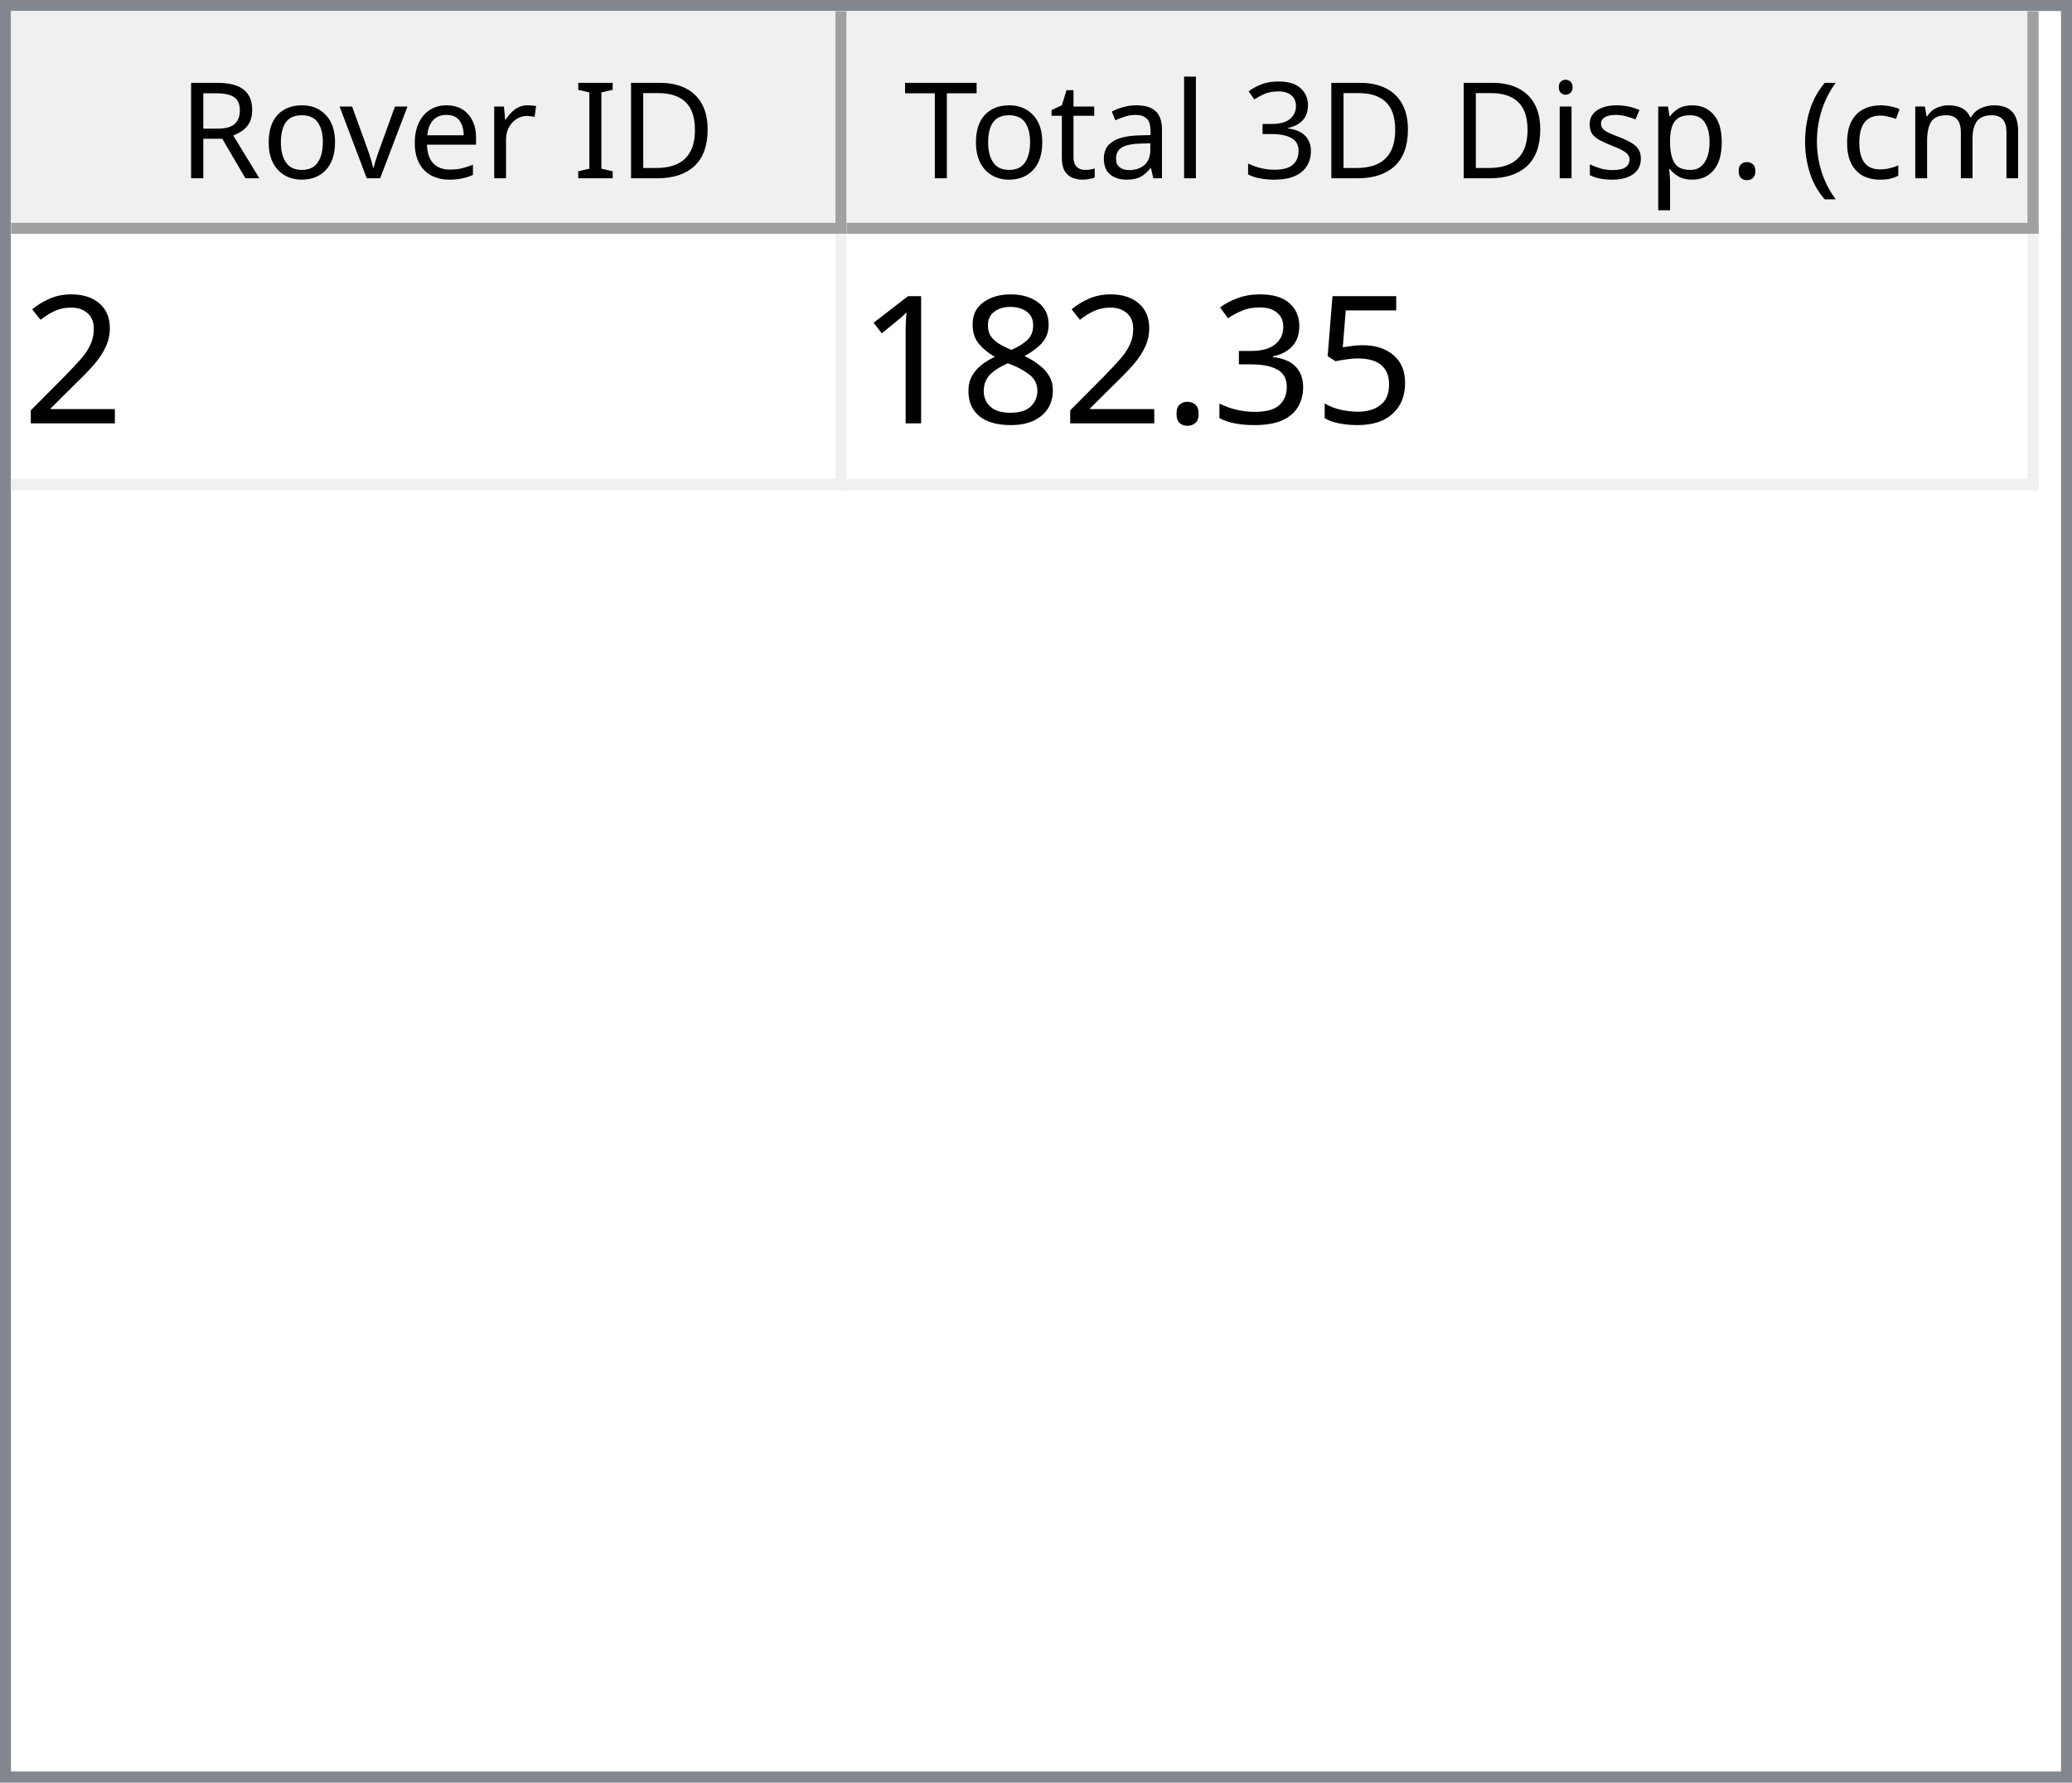
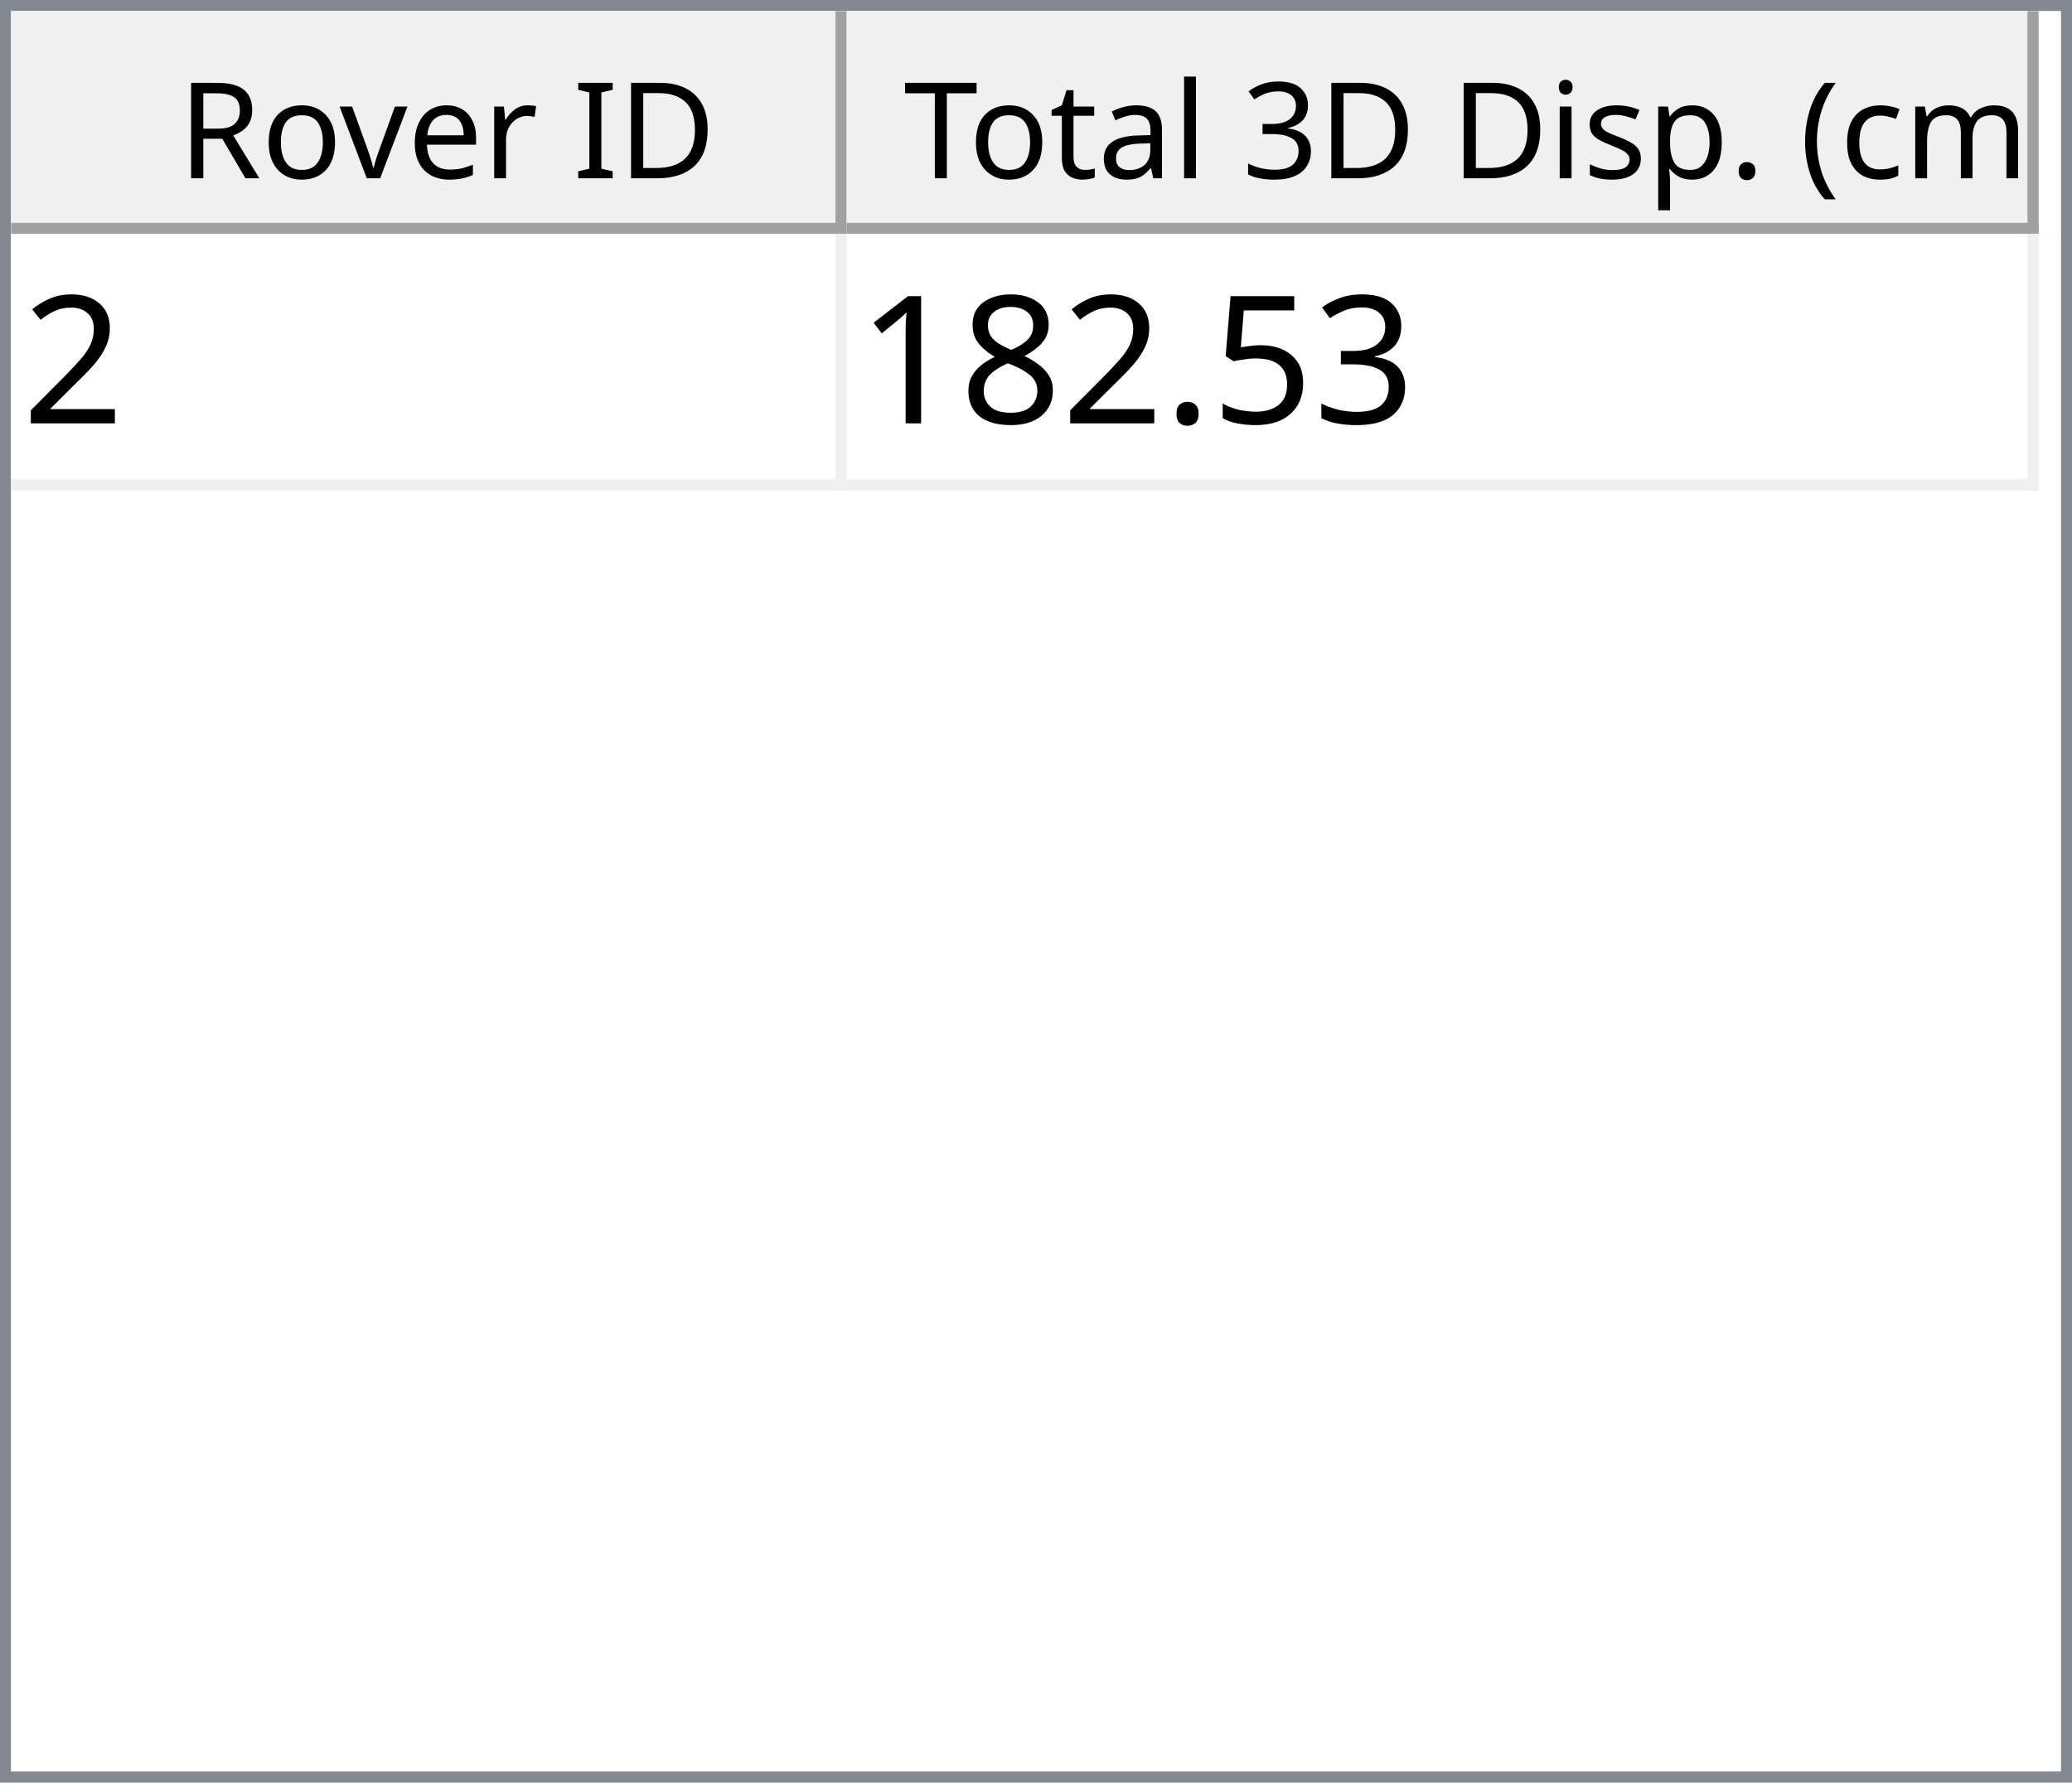
<svg xmlns="http://www.w3.org/2000/svg" style="fill-opacity:1; color-rendering:auto; color-interpolation:auto; text-rendering:auto; stroke:black; stroke-linecap:square; stroke-miterlimit:10; shape-rendering:auto; stroke-opacity:1; fill:black; stroke-dasharray:none; font-weight:normal; stroke-width:1; font-family:'Dialog'; font-style:normal; stroke-linejoin:miter; font-size:12px; stroke-dashoffset:0; image-rendering:auto;" width="186" height="160">
  <defs id="genericDefs" />
  <g>
    <defs id="defs1">
      <clipPath clipPathUnits="userSpaceOnUse" id="clipPath1">
        <path d="M0 0 L186 0 L186 160 L0 160 L0 0 Z" />
      </clipPath>
      <clipPath clipPathUnits="userSpaceOnUse" id="clipPath2">
        <path d="M0 0 L0 160 L186 160 L186 0 Z" />
      </clipPath>
      <clipPath clipPathUnits="userSpaceOnUse" id="clipPath3">
        <path d="M0 0 L0 20 L184 20 L184 0 Z" />
      </clipPath>
      <clipPath clipPathUnits="userSpaceOnUse" id="clipPath4">
        <path d="M0 0 L0 20 L75 20 L75 0 Z" />
      </clipPath>
      <clipPath clipPathUnits="userSpaceOnUse" id="clipPath5">
        <path d="M1 1 L1 19 L74 19 L74 1 Z" />
      </clipPath>
      <clipPath clipPathUnits="userSpaceOnUse" id="clipPath6">
        <path d="M0 0 L0 18 L73 18 L73 0 Z" />
      </clipPath>
      <clipPath clipPathUnits="userSpaceOnUse" id="clipPath7">
        <path d="M-0.5 -0.5 L-0.5 19.5 L74.5 19.5 L74.5 -0.5 Z" />
      </clipPath>
      <clipPath clipPathUnits="userSpaceOnUse" id="clipPath8">
        <path d="M0 0 L0 20 L107 20 L107 0 Z" />
      </clipPath>
      <clipPath clipPathUnits="userSpaceOnUse" id="clipPath9">
        <path d="M1 1 L1 19 L106 19 L106 1 Z" />
      </clipPath>
      <clipPath clipPathUnits="userSpaceOnUse" id="clipPath10">
        <path d="M0 0 L0 18 L105 18 L105 0 Z" />
      </clipPath>
      <clipPath clipPathUnits="userSpaceOnUse" id="clipPath11">
        <path d="M-0.5 -0.5 L-0.5 19.5 L106.5 19.5 L106.5 -0.5 Z" />
      </clipPath>
      <clipPath clipPathUnits="userSpaceOnUse" id="clipPath12">
        <path d="M0 0 L0 138 L184 138 L184 0 Z" />
      </clipPath>
      <clipPath clipPathUnits="userSpaceOnUse" id="clipPath13">
        <path d="M0 0 L0 23 L182 23 L182 0 Z" />
      </clipPath>
      <clipPath clipPathUnits="userSpaceOnUse" id="clipPath14">
        <path d="M-0.5 -0.5 L-0.5 22.5 L181.5 22.5 L181.5 -0.5 Z" />
      </clipPath>
      <clipPath clipPathUnits="userSpaceOnUse" id="clipPath15">
        <path d="M0 0 L0 22 L74 22 L74 0 Z" />
      </clipPath>
      <clipPath clipPathUnits="userSpaceOnUse" id="clipPath16">
        <path d="M0 0 L0 22 L106 22 L106 0 Z" />
      </clipPath>
      <font horiz-adv-x="64.551" id="font1">
        <font-face ascent="107.91" descent="25.098" units-per-em="100" style="font-style:normal; font-family:Segoe UI; font-weight:normal;" />
        <missing-glyph horiz-adv-x="64.551" d="M8.109 0 L8.109 68.266 L56.453 68.266 L56.453 0 L8.109 0 ZM15.328 7.234 L49.219 7.234 L49.219 61.031 L15.328 61.031 L15.328 7.234 Z" />
        <glyph unicode="D" horiz-adv-x="70.117" d="M9.188 0 L9.188 70.016 L28.516 70.016 Q65.531 70.016 65.531 35.891 Q65.531 19.672 55.25 9.836 Q44.969 0 27.734 0 L9.188 0 ZM17.391 62.594 L17.391 7.422 L27.828 7.422 Q41.609 7.422 49.273 14.797 Q56.938 22.172 56.938 35.688 Q56.938 62.594 28.328 62.594 L17.391 62.594 Z" />
        <glyph unicode="I" horiz-adv-x="26.611" d="M17.391 0 L9.188 0 L9.188 70.016 L17.391 70.016 L17.391 0 Z" />
        <glyph unicode=" " horiz-adv-x="27.393" d="" />
        <glyph unicode="r" horiz-adv-x="34.766" d="M34.188 41.891 Q32.078 43.5 28.125 43.5 Q23 43.5 19.555 38.672 Q16.109 33.844 16.109 25.484 L16.109 0 L8.109 0 L8.109 50 L16.109 50 L16.109 39.703 L16.312 39.703 Q18.016 44.969 21.531 47.922 Q25.047 50.875 29.391 50.875 Q32.516 50.875 34.188 50.203 L34.188 41.891 Z" />
        <glyph unicode="e" horiz-adv-x="52.295" d="M48.297 23 L12.984 23 Q13.188 14.656 17.484 10.109 Q21.781 5.562 29.297 5.562 Q37.75 5.562 44.828 11.141 L44.828 3.609 Q38.234 -1.172 27.391 -1.172 Q16.797 -1.172 10.742 5.641 Q4.688 12.453 4.688 24.812 Q4.688 36.469 11.305 43.82 Q17.922 51.172 27.734 51.172 Q37.547 51.172 42.922 44.828 Q48.297 38.484 48.297 27.203 L48.297 23 ZM40.094 29.781 Q40.047 36.719 36.75 40.578 Q33.453 44.438 27.594 44.438 Q21.922 44.438 17.969 40.383 Q14.016 36.328 13.094 29.781 L40.094 29.781 Z" />
        <glyph unicode="v" horiz-adv-x="47.9" d="M47.406 50 L27.484 0 L19.625 0 L0.688 50 L9.469 50 L22.172 13.672 Q23.578 9.672 23.922 6.688 L24.125 6.688 Q24.609 10.453 25.688 13.484 L38.969 50 L47.406 50 Z" />
        <glyph unicode="o" horiz-adv-x="58.594" d="M29 -1.172 Q17.922 -1.172 11.305 5.836 Q4.688 12.844 4.688 24.422 Q4.688 37.016 11.57 44.094 Q18.453 51.172 30.172 51.172 Q41.359 51.172 47.633 44.289 Q53.906 37.406 53.906 25.203 Q53.906 13.234 47.141 6.031 Q40.375 -1.172 29 -1.172 ZM29.594 44.438 Q21.875 44.438 17.383 39.188 Q12.891 33.938 12.891 24.703 Q12.891 15.828 17.43 10.695 Q21.969 5.562 29.594 5.562 Q37.359 5.562 41.531 10.594 Q45.703 15.625 45.703 24.906 Q45.703 34.281 41.531 39.359 Q37.359 44.438 29.594 44.438 Z" />
        <glyph unicode="R" horiz-adv-x="59.814" d="M59.375 0 L49.609 0 L37.891 19.625 Q36.281 22.359 34.766 24.289 Q33.25 26.219 31.664 27.438 Q30.078 28.656 28.25 29.219 Q26.422 29.781 24.125 29.781 L17.391 29.781 L17.391 0 L9.188 0 L9.188 70.016 L30.078 70.016 Q34.672 70.016 38.555 68.867 Q42.438 67.719 45.289 65.375 Q48.141 63.031 49.758 59.547 Q51.375 56.062 51.375 51.375 Q51.375 47.703 50.273 44.656 Q49.172 41.609 47.148 39.211 Q45.125 36.812 42.266 35.133 Q39.406 33.453 35.844 32.516 L35.844 32.328 Q37.594 31.547 38.891 30.547 Q40.188 29.547 41.359 28.18 Q42.531 26.812 43.68 25.078 Q44.828 23.344 46.234 21.047 L59.375 0 ZM17.391 62.594 L17.391 37.203 L28.516 37.203 Q31.594 37.203 34.203 38.133 Q36.812 39.062 38.719 40.797 Q40.625 42.531 41.703 45.047 Q42.781 47.562 42.781 50.688 Q42.781 56.297 39.141 59.445 Q35.5 62.594 28.609 62.594 L17.391 62.594 Z" />
        <glyph unicode=")" horiz-adv-x="30.176" d="M8.297 -15.922 L1.172 -15.922 Q16.406 2.344 16.406 26.812 Q16.406 51.469 1.078 70.016 L8.297 70.016 Q23.531 52.156 23.531 26.703 Q23.531 1.375 8.297 -15.922 Z" />
        <glyph unicode="m" horiz-adv-x="86.133" d="M79.109 0 L71.094 0 L71.094 28.719 Q71.094 37.016 68.531 40.727 Q65.969 44.438 59.906 44.438 Q54.781 44.438 51.195 39.75 Q47.609 35.062 47.609 28.516 L47.609 0 L39.594 0 L39.594 29.688 Q39.594 44.438 28.219 44.438 Q22.953 44.438 19.531 40.016 Q16.109 35.594 16.109 28.516 L16.109 0 L8.109 0 L8.109 50 L16.109 50 L16.109 42.094 L16.312 42.094 Q21.625 51.172 31.844 51.172 Q36.969 51.172 40.773 48.312 Q44.578 45.453 46 40.828 Q51.562 51.172 62.594 51.172 Q79.109 51.172 79.109 30.812 L79.109 0 Z" />
        <glyph unicode="c" horiz-adv-x="46.191" d="M42.188 2.297 Q36.422 -1.172 28.516 -1.172 Q17.828 -1.172 11.258 5.789 Q4.688 12.75 4.688 23.828 Q4.688 36.188 11.766 43.68 Q18.844 51.172 30.672 51.172 Q37.25 51.172 42.281 48.734 L42.281 40.531 Q36.719 44.438 30.375 44.438 Q22.703 44.438 17.797 38.945 Q12.891 33.453 12.891 24.516 Q12.891 15.719 17.508 10.641 Q22.125 5.562 29.891 5.562 Q36.422 5.562 42.188 9.906 L42.188 2.297 Z" />
        <glyph unicode="(" horiz-adv-x="30.176" d="M29.109 -15.922 L21.969 -15.922 Q6.844 1.375 6.844 26.703 Q6.844 52.156 21.969 70.016 L29.203 70.016 Q13.875 51.469 13.875 26.812 Q13.875 2.344 29.109 -15.922 Z" />
        <glyph unicode="." horiz-adv-x="21.68" d="M10.891 -1.078 Q8.641 -1.078 7.055 0.539 Q5.469 2.156 5.469 4.391 Q5.469 6.641 7.055 8.273 Q8.641 9.906 10.891 9.906 Q13.188 9.906 14.797 8.273 Q16.406 6.641 16.406 4.391 Q16.406 2.156 14.797 0.539 Q13.188 -1.078 10.891 -1.078 Z" />
        <glyph unicode="p" horiz-adv-x="58.789" d="M16.312 7.234 L16.109 7.234 L16.109 -23 L8.109 -23 L8.109 50 L16.109 50 L16.109 41.219 L16.312 41.219 Q22.219 51.172 33.594 51.172 Q43.266 51.172 48.688 44.461 Q54.109 37.75 54.109 26.469 Q54.109 13.922 48 6.375 Q41.891 -1.172 31.297 -1.172 Q21.578 -1.172 16.312 7.234 ZM16.109 27.391 L16.109 20.406 Q16.109 14.203 20.141 9.883 Q24.172 5.562 30.375 5.562 Q37.641 5.562 41.773 11.133 Q45.906 16.703 45.906 26.609 Q45.906 34.969 42.047 39.703 Q38.188 44.438 31.594 44.438 Q24.609 44.438 20.359 39.578 Q16.109 34.719 16.109 27.391 Z" />
        <glyph unicode="s" horiz-adv-x="42.432" d="M5.078 1.812 L5.078 10.406 Q11.625 5.562 19.484 5.562 Q30.031 5.562 30.031 12.594 Q30.031 14.594 29.125 15.992 Q28.219 17.391 26.68 18.461 Q25.141 19.531 23.07 20.383 Q21 21.234 18.609 22.172 Q15.281 23.484 12.766 24.828 Q10.25 26.172 8.57 27.859 Q6.891 29.547 6.031 31.695 Q5.172 33.844 5.172 36.719 Q5.172 40.234 6.789 42.945 Q8.406 45.656 11.086 47.484 Q13.766 49.312 17.211 50.242 Q20.656 51.172 24.312 51.172 Q30.812 51.172 35.938 48.922 L35.938 40.828 Q30.422 44.438 23.25 44.438 Q21 44.438 19.195 43.922 Q17.391 43.406 16.094 42.477 Q14.797 41.547 14.086 40.258 Q13.375 38.969 13.375 37.406 Q13.375 35.453 14.086 34.133 Q14.797 32.812 16.164 31.789 Q17.531 30.766 19.484 29.938 Q21.438 29.109 23.922 28.125 Q27.25 26.859 29.883 25.516 Q32.516 24.172 34.375 22.484 Q36.234 20.797 37.234 18.602 Q38.234 16.406 38.234 13.375 Q38.234 9.672 36.602 6.938 Q34.969 4.203 32.234 2.398 Q29.5 0.594 25.93 -0.289 Q22.359 -1.172 18.453 -1.172 Q10.75 -1.172 5.078 1.812 Z" />
        <glyph unicode="i" horiz-adv-x="24.219" d="M12.203 62.703 Q10.062 62.703 8.547 64.164 Q7.031 65.625 7.031 67.875 Q7.031 70.125 8.547 71.609 Q10.062 73.094 12.203 73.094 Q14.406 73.094 15.945 71.609 Q17.484 70.125 17.484 67.875 Q17.484 65.719 15.945 64.211 Q14.406 62.703 12.203 62.703 ZM16.109 0 L8.109 0 L8.109 50 L16.109 50 L16.109 0 Z" />
        <glyph unicode="3" horiz-adv-x="53.906" d="M46.531 19.828 Q46.531 15.094 44.75 11.211 Q42.969 7.328 39.719 4.57 Q36.469 1.812 31.93 0.297 Q27.391 -1.219 21.922 -1.219 Q11.922 -1.219 6 2.594 L6 11.188 Q13.094 5.609 22.219 5.609 Q25.875 5.609 28.828 6.539 Q31.781 7.469 33.906 9.227 Q36.031 10.984 37.18 13.477 Q38.328 15.969 38.328 19.094 Q38.328 32.812 18.797 32.812 L12.984 32.812 L12.984 39.594 L18.5 39.594 Q35.797 39.594 35.797 52.484 Q35.797 64.406 22.609 64.406 Q15.188 64.406 8.688 59.422 L8.688 67.188 Q15.375 71.188 24.609 71.188 Q29 71.188 32.57 69.969 Q36.141 68.75 38.68 66.555 Q41.219 64.359 42.609 61.281 Q44 58.203 44 54.5 Q44 40.672 30.031 36.719 L30.031 36.531 Q33.594 36.141 36.625 34.797 Q39.656 33.453 41.852 31.305 Q44.047 29.156 45.289 26.25 Q46.531 23.344 46.531 19.828 Z" />
        <glyph unicode="l" horiz-adv-x="24.219" d="M16.109 0 L8.109 0 L8.109 74.031 L16.109 74.031 L16.109 0 Z" />
        <glyph unicode="a" horiz-adv-x="50.879" d="M43.891 0 L35.891 0 L35.891 7.812 L35.688 7.812 Q30.469 -1.172 20.312 -1.172 Q12.844 -1.172 8.617 2.781 Q4.391 6.734 4.391 13.281 Q4.391 27.297 20.906 29.594 L35.891 31.688 Q35.891 44.438 25.594 44.438 Q16.547 44.438 9.281 38.281 L9.281 46.484 Q16.656 51.172 26.266 51.172 Q43.891 51.172 43.891 32.516 L43.891 0 ZM35.891 25.297 L23.828 23.641 Q18.266 22.859 15.43 20.875 Q12.594 18.891 12.594 13.875 Q12.594 10.203 15.211 7.883 Q17.828 5.562 22.172 5.562 Q28.125 5.562 32.008 9.742 Q35.891 13.922 35.891 20.312 L35.891 25.297 Z" />
        <glyph unicode="t" horiz-adv-x="33.887" d="M31.297 0.484 Q28.469 -1.078 23.828 -1.078 Q10.688 -1.078 10.688 13.578 L10.688 43.172 L2.094 43.172 L2.094 50 L10.688 50 L10.688 62.203 L18.703 64.797 L18.703 50 L31.297 50 L31.297 43.172 L18.703 43.172 L18.703 14.984 Q18.703 9.969 20.414 7.82 Q22.125 5.672 26.078 5.672 Q29.109 5.672 31.297 7.328 L31.297 0.484 Z" />
        <glyph unicode="T" horiz-adv-x="52.393" d="M50.594 62.594 L30.375 62.594 L30.375 0 L22.172 0 L22.172 62.594 L2 62.594 L2 70.016 L50.594 70.016 L50.594 62.594 Z" />
      </font>
      <font horiz-adv-x="75.0" id="font2">
        <font-face ascent="100.537" descent="21.973" units-per-em="100" style="font-style:normal; font-family:sans-serif; font-weight:normal;" />
        <missing-glyph horiz-adv-x="75.0" d="M12.5 0 L12.5 62.5 L62.5 62.5 L62.5 0 L12.5 0 ZM14.062 1.562 L60.938 1.562 L60.938 60.938 L14.062 60.938 L14.062 1.562 Z" />
        <glyph unicode="2" horiz-adv-x="55.615" d="M50.344 8.453 L50.344 0 L3.031 0 Q2.938 3.172 4.047 6.109 Q5.859 10.938 9.836 15.625 Q13.812 20.312 21.344 26.469 Q33.016 36.031 37.117 41.625 Q41.219 47.219 41.219 52.203 Q41.219 57.422 37.477 61.008 Q33.734 64.594 27.734 64.594 Q21.391 64.594 17.578 60.789 Q13.766 56.984 13.719 50.25 L4.688 51.172 Q5.609 61.281 11.664 66.578 Q17.719 71.875 27.938 71.875 Q38.234 71.875 44.242 66.164 Q50.25 60.453 50.25 52 Q50.25 47.703 48.492 43.555 Q46.734 39.406 42.656 34.812 Q38.578 30.219 29.109 22.219 Q21.188 15.578 18.945 13.211 Q16.703 10.844 15.234 8.453 L50.344 8.453 Z" />
+         <glyph unicode="3" horiz-adv-x="55.615" d="M4.203 18.891 L12.984 20.062 Q14.5 12.594 18.141 9.297 Q21.781 6 27 6 Q33.203 6 37.477 10.297 Q41.75 14.594 41.75 20.953 Q41.75 27 37.797 30.93 Q33.844 34.859 27.734 34.859 Q25.25 34.859 21.531 33.891 L22.516 41.609 Q23.391 41.5 23.922 41.5 Q29.547 41.5 34.039 44.43 Q38.531 47.359 38.531 53.469 Q38.531 58.297 35.258 61.477 Q31.984 64.656 26.812 64.656 Q21.688 64.656 18.266 61.43 Q14.844 58.203 13.875 51.766 L5.078 53.328 Q6.688 62.156 12.398 67.016 Q18.109 71.875 26.609 71.875 Q32.469 71.875 37.398 69.359 Q42.328 66.844 44.945 62.5 Q47.562 58.156 47.562 53.266 Q47.562 48.641 45.07 44.828 Q42.578 41.016 37.703 38.766 Q44.047 37.312 47.562 32.695 Q51.078 28.078 51.078 21.141 Q51.078 11.766 44.242 5.25 Q37.406 -1.266 26.953 -1.266 Q17.531 -1.266 11.305 4.352 Q5.078 9.969 4.203 18.891 Z" />
        <glyph unicode="5" horiz-adv-x="55.615" d="M4.156 18.75 L13.375 19.531 Q14.406 12.797 18.141 9.398 Q21.875 6 27.156 6 Q33.5 6 37.891 10.789 Q42.281 15.578 42.281 23.484 Q42.281 31 38.062 35.352 Q33.844 39.703 27 39.703 Q22.75 39.703 19.336 37.773 Q15.922 35.844 13.969 32.766 L5.719 33.844 L12.641 70.609 L48.25 70.609 L48.25 62.203 L19.672 62.203 L15.828 42.969 Q22.266 47.469 29.344 47.469 Q38.719 47.469 45.164 40.969 Q51.609 34.469 51.609 24.266 Q51.609 14.547 45.953 7.469 Q39.062 -1.219 27.156 -1.219 Q17.391 -1.219 11.211 4.25 Q5.031 9.719 4.156 18.75 Z" />
-         <glyph unicode="3" horiz-adv-x="55.615" d="M4.203 18.891 L12.984 20.062 Q14.5 12.594 18.141 9.297 Q21.781 6 27 6 Q33.203 6 37.477 10.297 Q41.75 14.594 41.75 20.953 Q41.75 27 37.797 30.93 Q33.844 34.859 27.734 34.859 Q25.25 34.859 21.531 33.891 L22.516 41.609 Q23.391 41.5 23.922 41.5 Q29.547 41.5 34.039 44.43 Q38.531 47.359 38.531 53.469 Q38.531 58.297 35.258 61.477 Q31.984 64.656 26.812 64.656 Q21.688 64.656 18.266 61.43 Q14.844 58.203 13.875 51.766 L5.078 53.328 Q6.688 62.156 12.398 67.016 Q18.109 71.875 26.609 71.875 Q32.469 71.875 37.398 69.359 Q42.328 66.844 44.945 62.5 Q47.562 58.156 47.562 53.266 Q47.562 48.641 45.07 44.828 Q42.578 41.016 37.703 38.766 Q44.047 37.312 47.562 32.695 Q51.078 28.078 51.078 21.141 Q51.078 11.766 44.242 5.25 Q37.406 -1.266 26.953 -1.266 Q17.531 -1.266 11.305 4.352 Q5.078 9.969 4.203 18.891 Z" />
        <glyph unicode="." horiz-adv-x="27.783" d="M9.078 0 L9.078 10.016 L19.094 10.016 L19.094 0 L9.078 0 Z" />
        <glyph unicode="8" horiz-adv-x="55.615" d="M17.672 38.812 Q12.203 40.828 9.57 44.539 Q6.938 48.25 6.938 53.422 Q6.938 61.234 12.555 66.555 Q18.172 71.875 27.484 71.875 Q36.859 71.875 42.578 66.43 Q48.297 60.984 48.297 53.172 Q48.297 48.188 45.68 44.508 Q43.062 40.828 37.75 38.812 Q44.344 36.672 47.781 31.883 Q51.219 27.094 51.219 20.453 Q51.219 11.281 44.727 5.031 Q38.234 -1.219 27.641 -1.219 Q17.047 -1.219 10.547 5.055 Q4.047 11.328 4.047 20.703 Q4.047 27.688 7.594 32.398 Q11.141 37.109 17.672 38.812 ZM15.922 53.719 Q15.922 48.641 19.195 45.414 Q22.469 42.188 27.688 42.188 Q32.766 42.188 36.016 45.383 Q39.266 48.578 39.266 53.219 Q39.266 58.062 35.914 61.359 Q32.562 64.656 27.594 64.656 Q22.562 64.656 19.242 61.43 Q15.922 58.203 15.922 53.719 ZM13.094 20.656 Q13.094 16.891 14.875 13.375 Q16.656 9.859 20.172 7.93 Q23.688 6 27.734 6 Q34.031 6 38.133 10.055 Q42.234 14.109 42.234 20.359 Q42.234 26.703 38.016 30.859 Q33.797 35.016 27.438 35.016 Q21.234 35.016 17.164 30.914 Q13.094 26.812 13.094 20.656 Z" />
        <glyph unicode="1" horiz-adv-x="55.615" d="M37.25 0 L28.469 0 L28.469 56 Q25.297 52.984 20.141 49.953 Q14.984 46.922 10.891 45.406 L10.891 53.906 Q18.266 57.375 23.781 62.305 Q29.297 67.234 31.594 71.875 L37.25 71.875 L37.25 0 Z" />
      </font>
    </defs>
    <g style="fill:white; stroke:white;">
      <rect x="0" y="0" width="186" style="clip-path:url(#clipPath1); stroke:none;" height="160" />
    </g>
    <g style="fill:white; text-rendering:optimizeSpeed; color-rendering:optimizeSpeed; image-rendering:optimizeSpeed; shape-rendering:crispEdges; stroke:white; color-interpolation:sRGB;">
      <rect x="0" width="186" height="160" y="0" style="stroke:none;" />
      <path style="stroke:none;" d="M0 160 L186 160 L186 0 L0 0 Z" />
    </g>
    <g style="fill:rgb(240,240,240); font-family:'Segoe UI'; stroke:rgb(240,240,240);">
      <rect x="0" y="0" width="186" style="clip-path:url(#clipPath2); stroke:none;" height="160" />
    </g>
    <g style="fill:rgb(130,135,144); font-family:'Segoe UI'; stroke:rgb(130,135,144);">
      <path d="M0 0 L186 0 L186 160 L0 160 L0 0 ZM1 1 L185 1 L185 159 L1 159 L1 1 Z" style="fill-rule:evenodd; clip-path:url(#clipPath2); stroke:none;" />
    </g>
    <g style="fill:white; font-family:'Segoe UI'; stroke:white;" transform="translate(1,1)">
      <rect x="0" y="0" width="184" style="clip-path:url(#clipPath3); stroke:none;" height="20" />
    </g>
    <g style="fill:rgb(240,240,240); font-family:'Segoe UI'; stroke:rgb(240,240,240);" transform="translate(1,1)">
      <rect x="0" y="0" width="75" style="clip-path:url(#clipPath4); stroke:none;" height="20" />
    </g>
    <g style="font-family:'Segoe UI';" transform="translate(2,2)">
      <text x="14" xml:space="preserve" y="14" style="clip-path:url(#clipPath6); stroke:none;">Rover ID</text>
    </g>
    <g style="fill:rgb(160,160,160); font-family:'Segoe UI'; stroke:rgb(160,160,160); stroke-linejoin:bevel;" transform="translate(1.5,1.5)">
      <line x1="74" x2="74" y1="0" style="fill:none; clip-path:url(#clipPath7);" y2="19" />
    </g>
    <g style="fill:rgb(160,160,160); font-family:'Segoe UI'; stroke:rgb(160,160,160); stroke-linejoin:bevel;" transform="matrix(1,0,0,1,1,1) translate(0.5,0.5)">
      <line x1="0" x2="74" y1="19" style="fill:none; clip-path:url(#clipPath7);" y2="19" />
    </g>
    <g style="fill:rgb(240,240,240); font-family:'Segoe UI'; stroke:rgb(240,240,240);" transform="translate(76,1)">
      <rect x="0" y="0" width="107" style="clip-path:url(#clipPath8); stroke:none;" height="20" />
    </g>
    <g style="font-family:'Segoe UI';" transform="translate(77,2)">
      <text x="1" xml:space="preserve" y="14" style="clip-path:url(#clipPath10); stroke:none;"> Total 3D Disp. (cm)</text>
    </g>
    <g style="fill:rgb(160,160,160); font-family:'Segoe UI'; stroke:rgb(160,160,160); stroke-linejoin:bevel;" transform="translate(76.5,1.5)">
      <line x1="106" x2="106" y1="0" style="fill:none; clip-path:url(#clipPath11);" y2="19" />
    </g>
    <g style="fill:rgb(160,160,160); font-family:'Segoe UI'; stroke:rgb(160,160,160); stroke-linejoin:bevel;" transform="matrix(1,0,0,1,76,1) translate(0.5,0.5)">
      <line x1="0" x2="106" y1="19" style="fill:none; clip-path:url(#clipPath11);" y2="19" />
    </g>
    <g style="fill:white; font-family:'Segoe UI'; stroke:white;" transform="translate(1,21)">
      <rect x="0" y="0" width="184" style="clip-path:url(#clipPath12); stroke:none;" height="138" />
    </g>
    <g style="fill:rgb(240,240,240); font-size:16px; font-family:sans-serif; stroke:rgb(240,240,240);" transform="translate(1,21)">
      <rect x="0" y="0" width="182" style="clip-path:url(#clipPath13); stroke:none;" height="23" />
      <line transform="translate(0.5,0.5)" x1="0" x2="181" y1="22" style="clip-path:url(#clipPath14); fill:none; stroke-linejoin:bevel;" y2="22" />
    </g>
    <g transform="matrix(1,0,0,1,1,21) translate(0.5,0.5)" style="fill:rgb(240,240,240); font-size:16px; font-family:sans-serif; stroke:rgb(240,240,240); stroke-linejoin:bevel;">
      <line x1="74" x2="74" y1="0" style="fill:none; clip-path:url(#clipPath14);" y2="22" />
    </g>
    <g transform="matrix(1,0,0,1,1,21) translate(0.5,0.5)" style="fill:rgb(240,240,240); font-size:16px; font-family:sans-serif; stroke:rgb(240,240,240); stroke-linejoin:bevel;">
      <line x1="181" x2="181" y1="0" style="fill:none; clip-path:url(#clipPath14);" y2="22" />
    </g>
    <g style="fill:white; font-size:16px; font-family:sans-serif; stroke:white;" transform="matrix(1,0,0,1,1,21)">
      <rect x="0" y="0" width="74" style="clip-path:url(#clipPath15); stroke:none;" height="22" />
      <text x="1" y="17" style="fill:black; clip-path:url(#clipPath15); stroke:none;" xml:space="preserve">2</text>
    </g>
    <g style="fill:white; font-size:16px; font-family:sans-serif; stroke:white;" transform="matrix(1,0,0,1,1,21) translate(75,0)">
      <rect x="0" y="0" width="106" style="clip-path:url(#clipPath16); stroke:none;" height="22" />
-       <text x="1" y="17" style="fill:black; clip-path:url(#clipPath16); stroke:none;" xml:space="preserve">182.35</text>
+       <text x="1" y="17" style="fill:black; clip-path:url(#clipPath16); stroke:none;" xml:space="preserve">182.53</text>
    </g>
  </g>
</svg>
